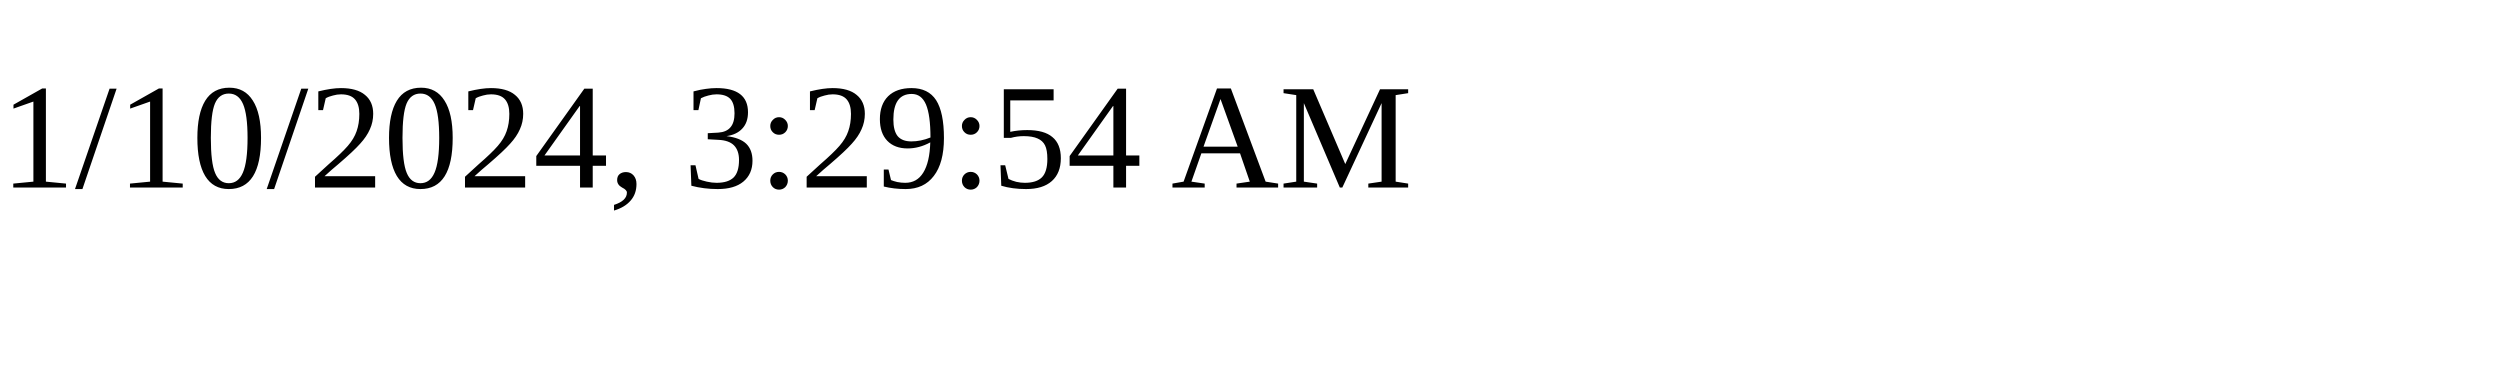
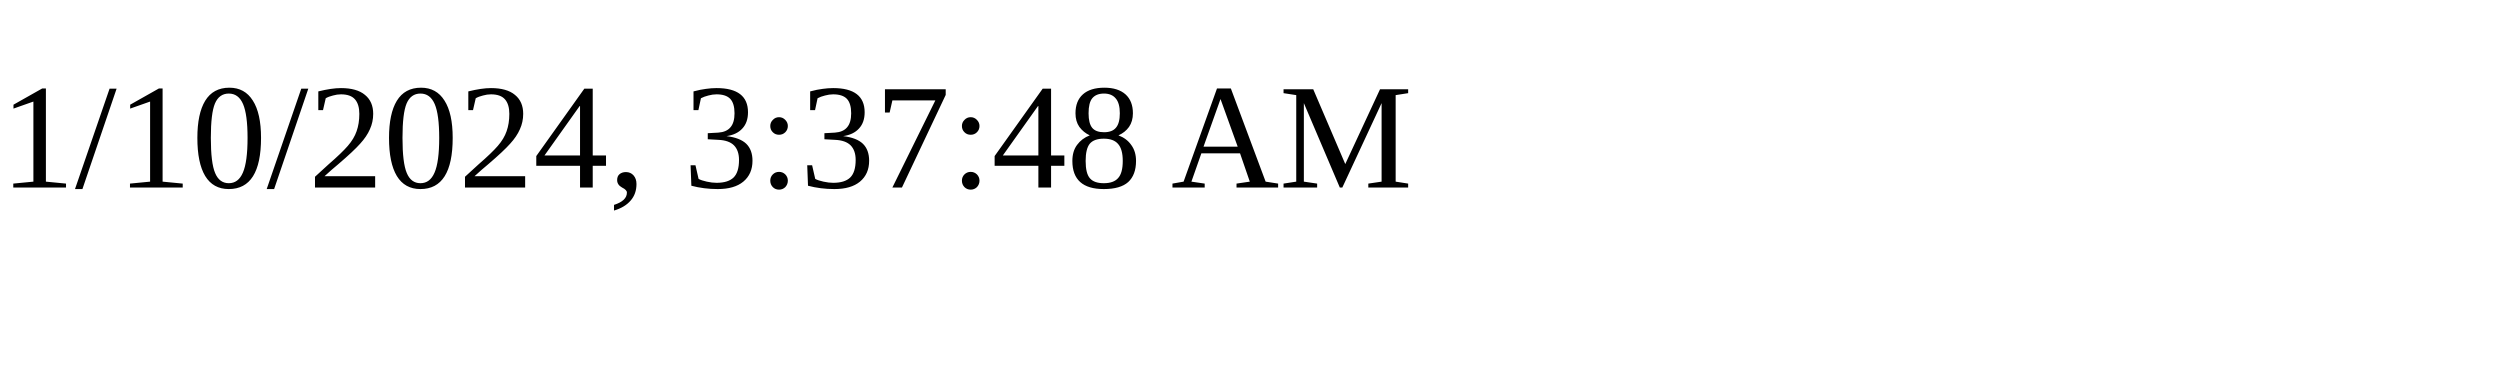
<svg xmlns="http://www.w3.org/2000/svg" height="30" width="200">
-   <text x="0" y="15">1/10/2024, 3:29:54 AM</text>
+   <text x="0" y="15">1/10/2024, 3:37:48 AM</text>
</svg>
